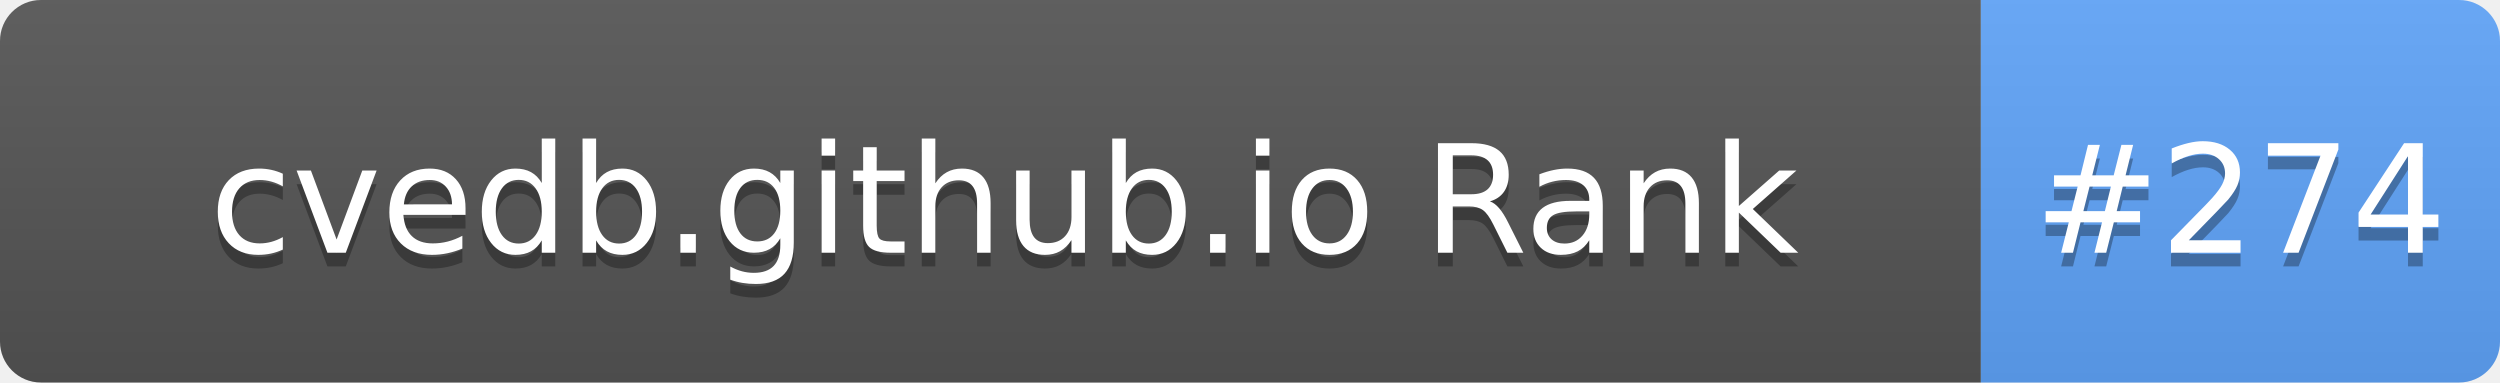
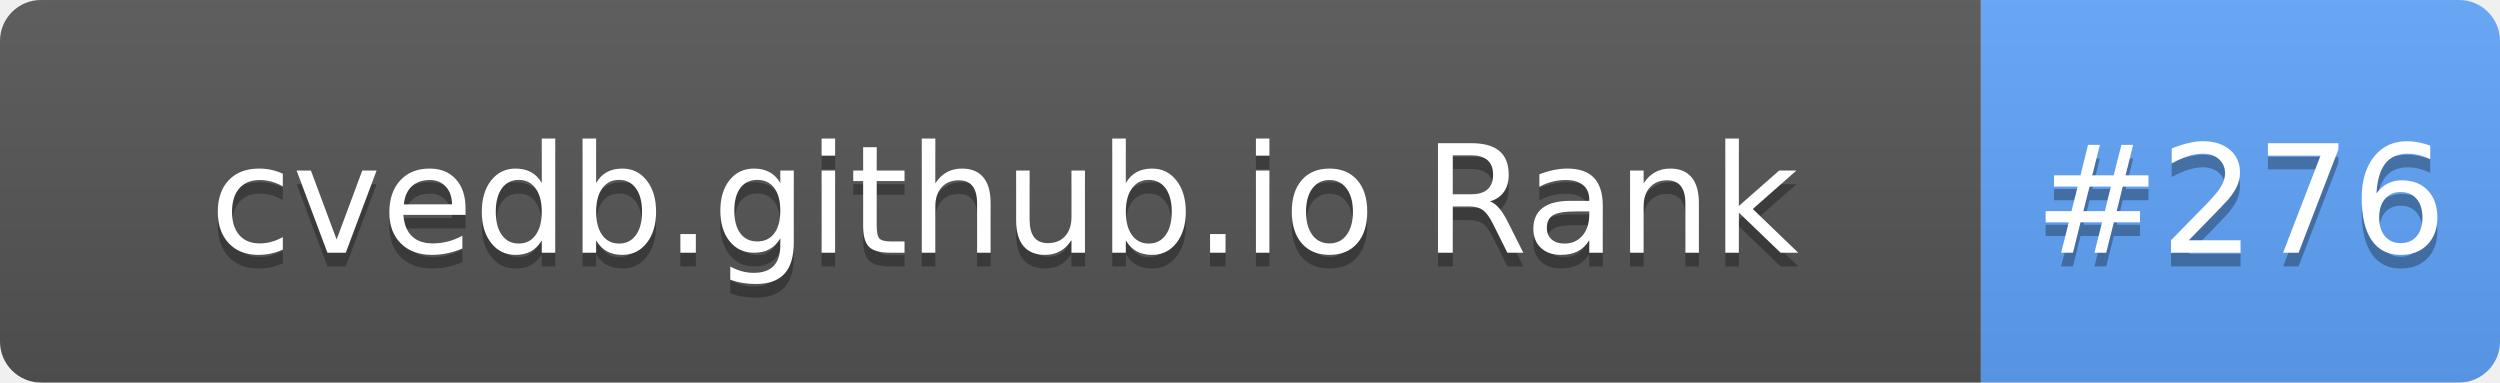
- <svg xmlns="http://www.w3.org/2000/svg" width="183" height="28" role="img" aria-label="cvedb.github.io Rank: #274">
+ <svg xmlns="http://www.w3.org/2000/svg" width="183" height="28" role="img" aria-label="cvedb.github.io Rank: #276">
  <linearGradient id="s" x2="0" y2="100%">
    <stop offset="0" stop-color="#bbb" stop-opacity=".1" />
    <stop offset="1" stop-opacity=".1" />
  </linearGradient>
  <clipPath id="r">
    <rect width="183" height="28" rx="3" fill="#fff" />
  </clipPath>
  <g clip-path="url(#r)">
    <rect width="145" height="28" fill="#555" />
    <rect x="145" width="38" height="28" fill="#60A5FA" />
    <rect width="183" height="28" fill="url(#s)" />
  </g>
  <g fill="#fff" text-anchor="middle" font-family="Verdana,Geneva,DejaVu Sans,sans-serif" text-rendering="geometricPrecision" font-size="110">
    <text aria-hidden="true" x="735" y="195" fill="#010101" fill-opacity=".3" transform="scale(.1)" textLength="1350">cvedb.github.io Rank</text>
    <text x="735" y="185" transform="scale(.1)" fill="#fff" textLength="1350">cvedb.github.io Rank</text>
-     <text aria-hidden="true" x="1640" y="195" fill="#010101" fill-opacity=".3" transform="scale(.1)" textLength="280">#274</text>
-     <text x="1640" y="185" transform="scale(.1)" fill="#fff" textLength="280">#274</text>
+     <text aria-hidden="true" x="1640" y="195" fill="#010101" fill-opacity=".3" transform="scale(.1)" textLength="280">#276</text>
+     <text x="1640" y="185" transform="scale(.1)" fill="#fff" textLength="280">#276</text>
  </g>
</svg>
